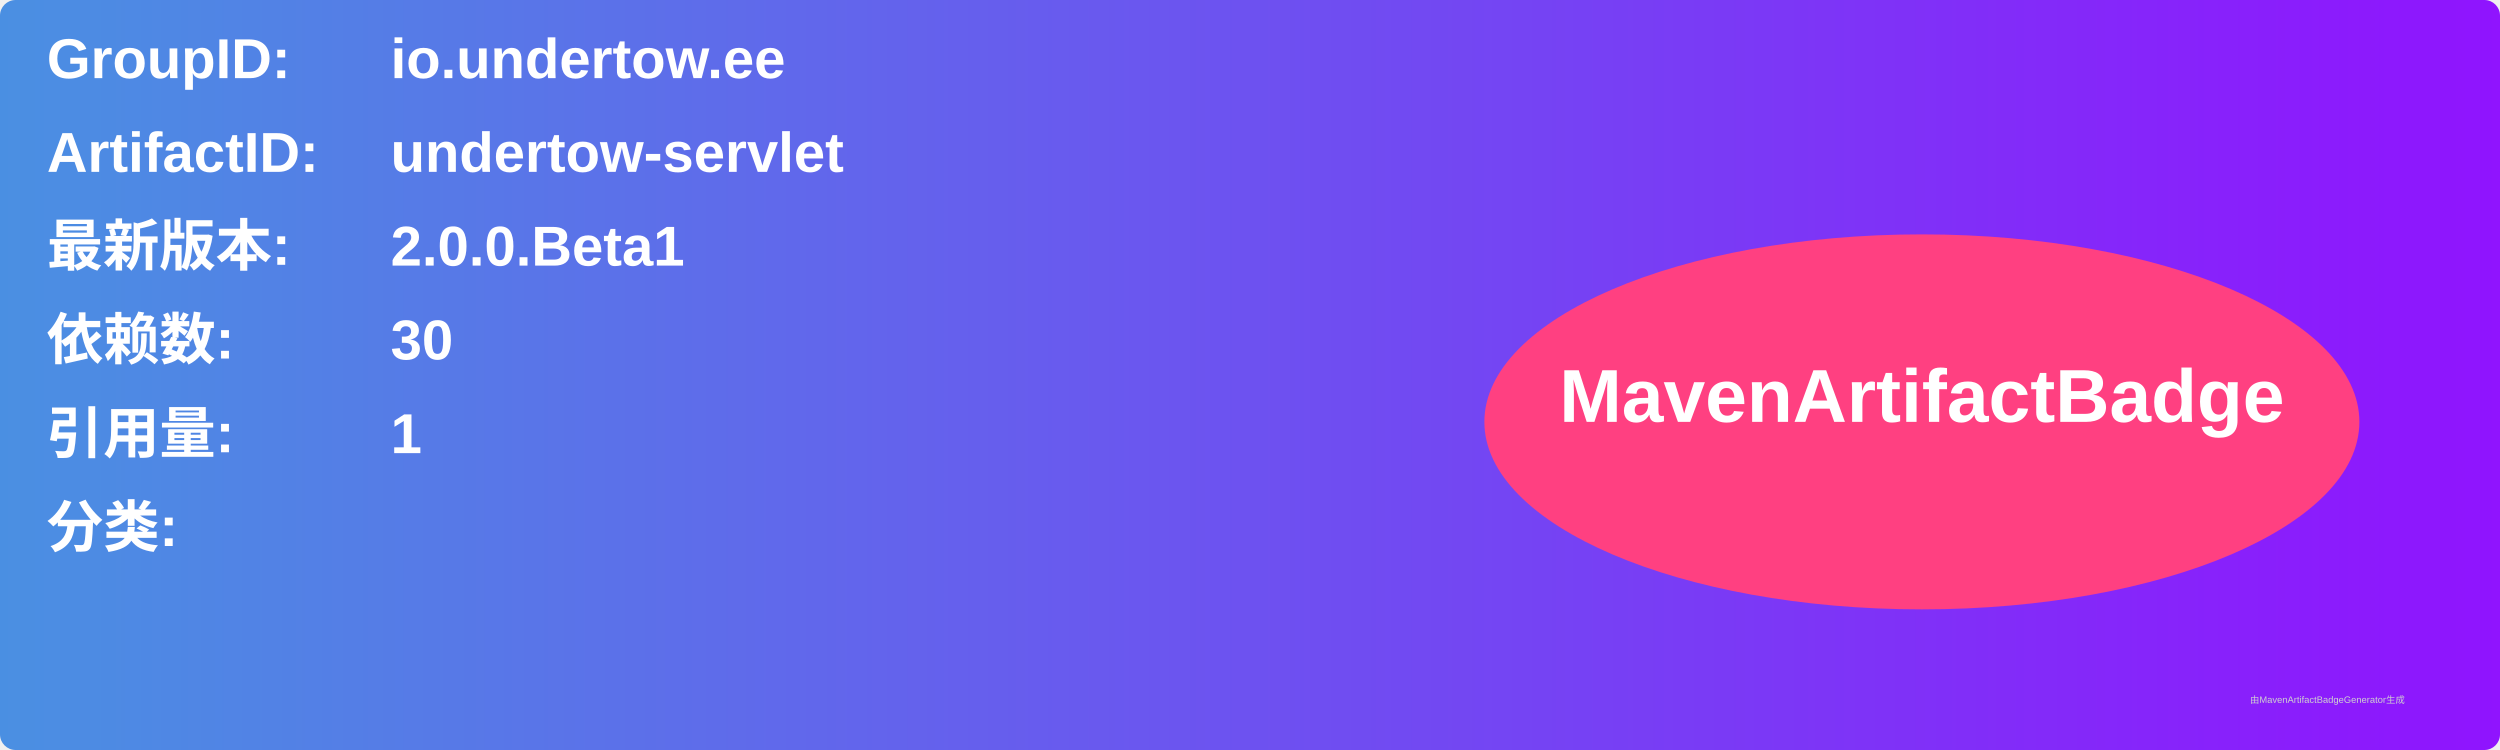
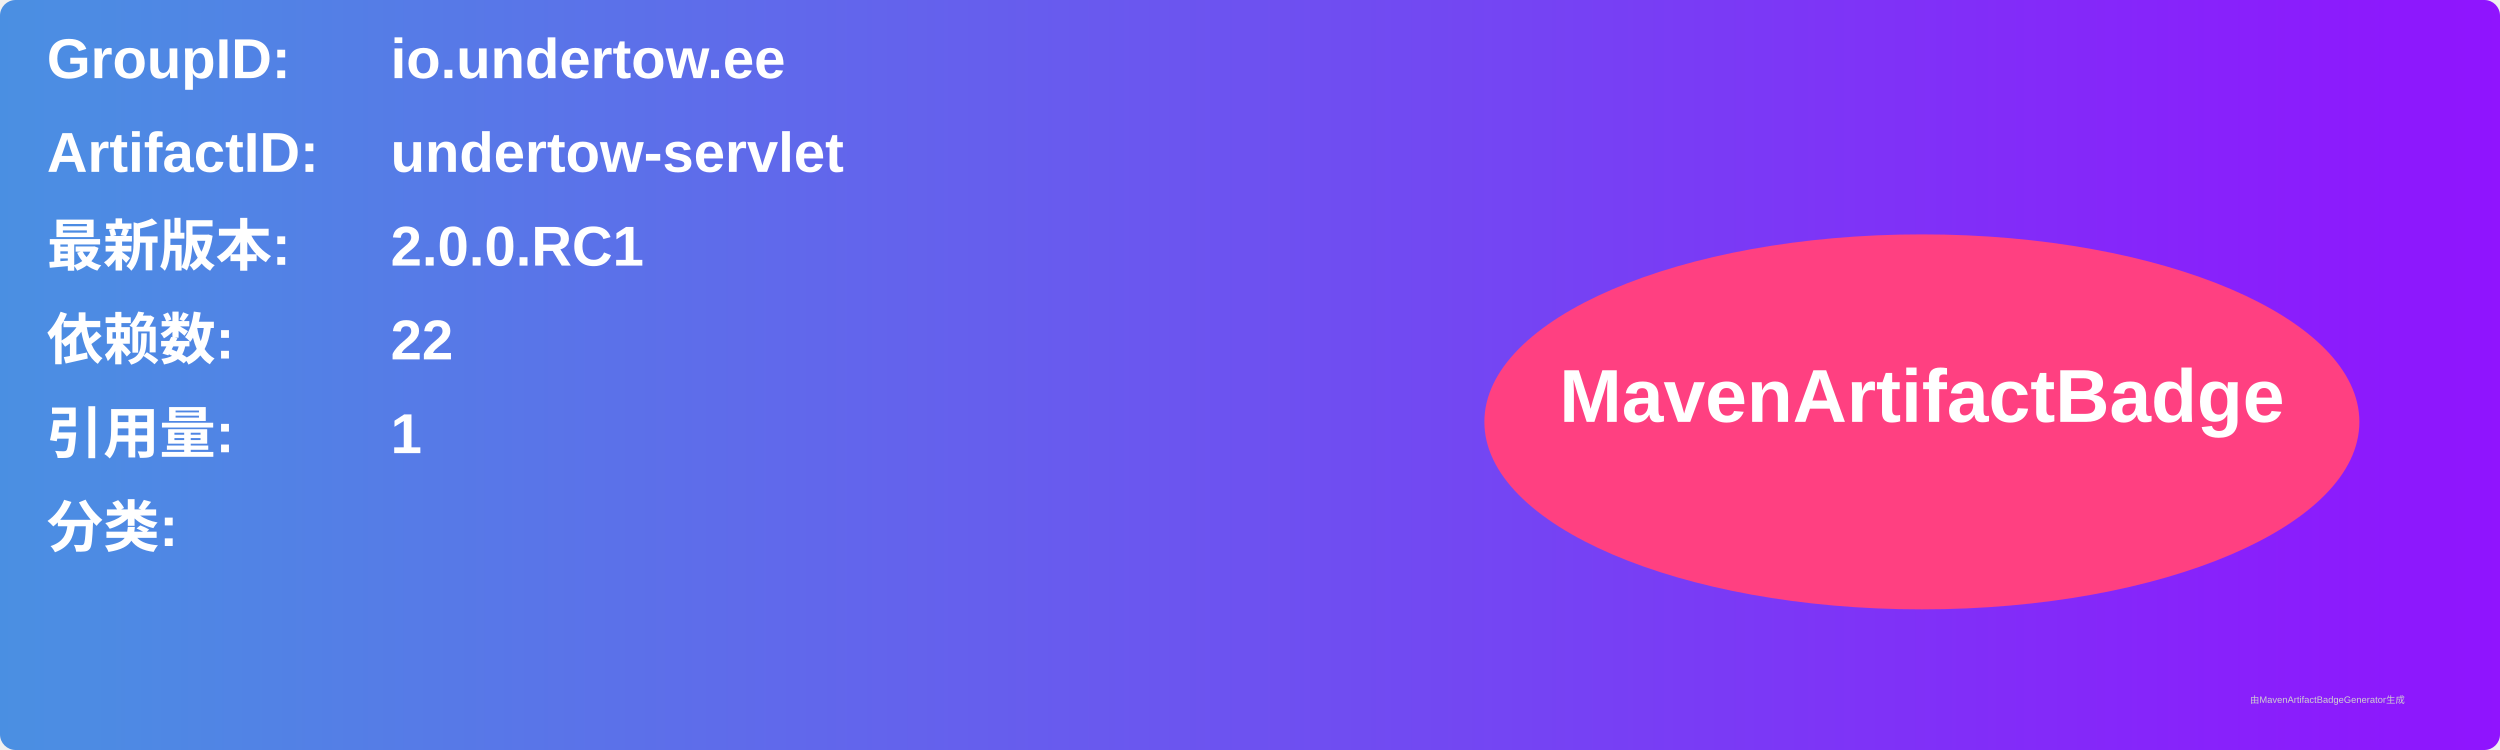
<svg xmlns="http://www.w3.org/2000/svg" width="800" height="240" viewBox="0 0 800 240">
  <linearGradient id="grad" x1="0%" y1="0%" x2="100%" y2="0%">
    <stop offset="0%" stop-color="#4a90e2" />
    <stop offset="100%" stop-color="#9013fe" />
  </linearGradient>
  <rect width="100%" height="100%" rx="5" ry="5" fill="url(#grad)" />
  <g transform="translate(15, 15)">
    <text x="0" y="10" font-family="Arial" font-size="18" fill="white" font-weight="bold" width="260">GroupID:</text>
    <text x="110" y="10" font-family="Arial" font-size="18" fill="white" font-weight="bold" width="460">io.undertow.ee</text>
    <text x="0" y="40" font-family="Arial" font-size="18" fill="white" font-weight="bold" width="260">ArtifactID:</text>
    <text x="110" y="40" font-family="Arial" font-size="18" fill="white" font-weight="bold" width="460">undertow-servlet</text>
    <text x="0" y="70" font-family="Arial" font-size="18" fill="white" font-weight="bold">最新版本:</text>
    <text x="110" y="70" font-family="Arial" font-size="18" fill="white" font-weight="bold">
-       <tspan font-weight="bold">2.0.0.Beta1</tspan>
+       <tspan font-weight="bold">2.0.0.RC1</tspan>
    </text>
    <text x="0" y="100" font-family="Arial" font-size="18" fill="white" font-weight="bold">依赖数: </text>
    <text x="110" y="100" font-family="Arial" font-size="18" fill="white">
-       <tspan font-weight="bold">30</tspan>
+       <tspan font-weight="bold">22</tspan>
    </text>
    <text x="0" y="130" font-family="Arial" font-size="18" fill="white" font-weight="bold">引用量: </text>
    <text x="110" y="130" font-family="Arial" font-size="18" fill="white">
      <tspan font-weight="bold">1</tspan>
    </text>
    <text x="0" y="160" font-family="Arial" font-size="18" fill="white" font-weight="bold">分类:</text>
    <text x="10" y="190" font-family="Arial" font-size="10" fill="white">
      <tspan font-weight="bold" />
    </text>
    <ellipse cx="600" cy="120" rx="140" ry="60" fill="#ff4081" />
    <text x="600" y="120" text-anchor="middle" font-family="Arial" font-size="24" fill="white" font-weight="bold">MavenArtifactBadge</text>
  </g>
  <text x="720" y="225" font-family="Arial" font-size="3" fill="#d0d0d0">由MavenArtifactBadgeGenerator生成</text>
</svg>
